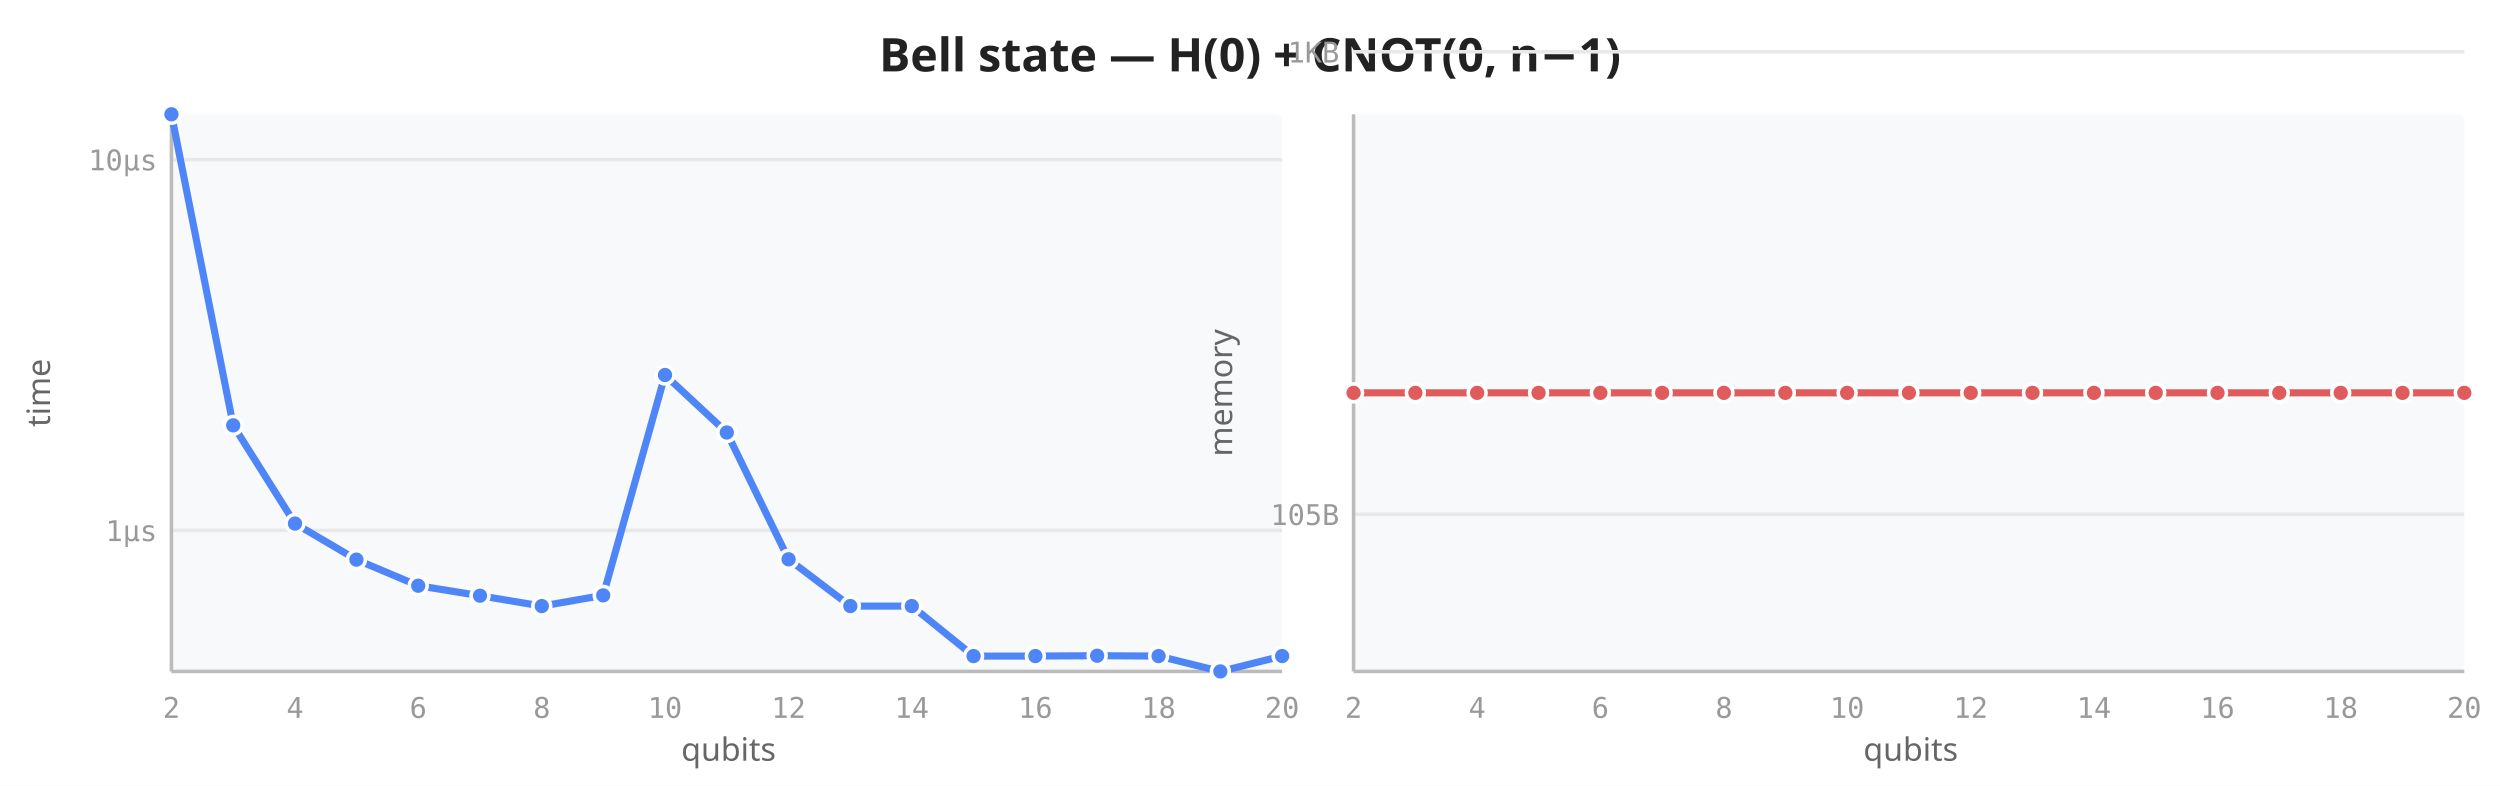
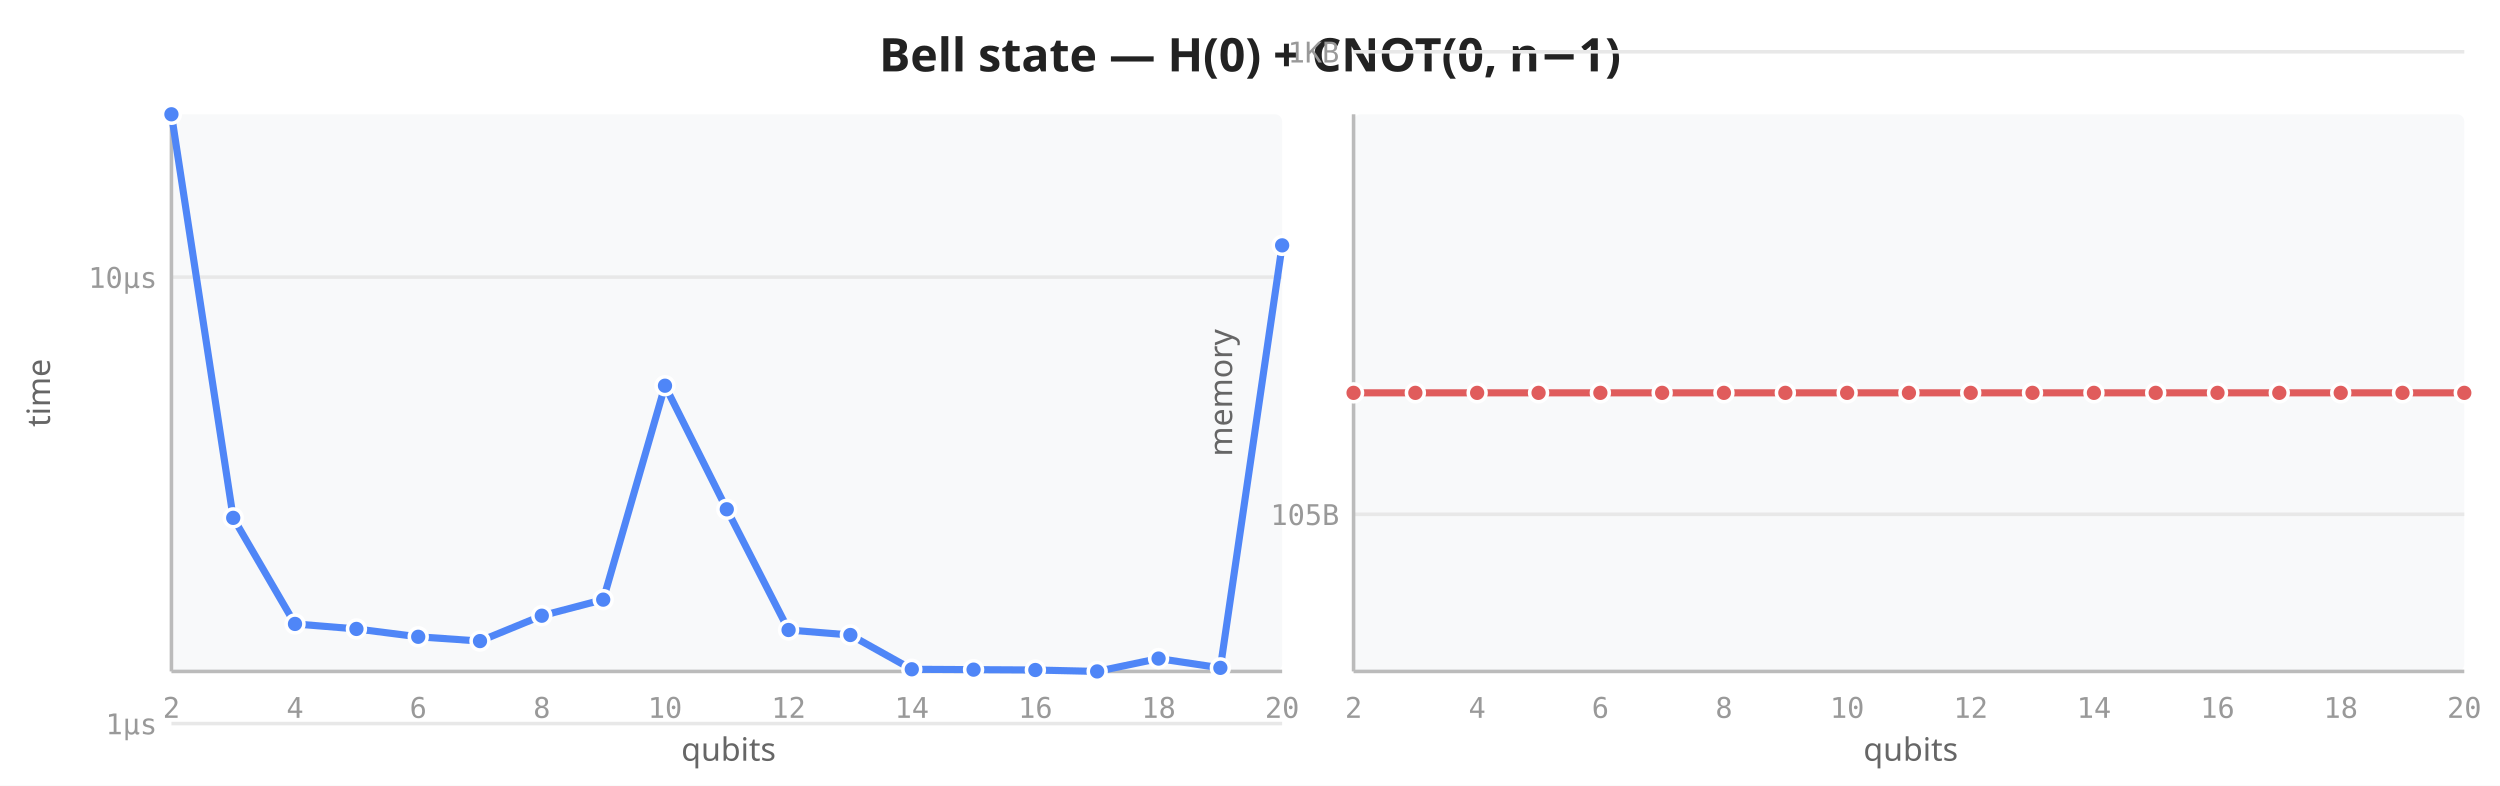
<svg xmlns="http://www.w3.org/2000/svg" viewBox="0 0 700 220" width="700" height="220">
  <rect width="700" height="220" fill="white" />
  <text x="350" y="20" text-anchor="middle" font-size="13" font-weight="600" fill="#222" font-family="sans-serif">Bell state — H(0) + CNOT(0, n−1)</text>
  <rect x="48" y="32" width="311" height="156" fill="#f8f9fa" rx="2" />
-   <line x1="48" y1="148.5" x2="359" y2="148.5" stroke="#e8e8e8" stroke-width="1" />
-   <line x1="48" y1="44.7" x2="359" y2="44.7" stroke="#e8e8e8" stroke-width="1" />
+   <line x1="48" y1="202.6" x2="359" y2="202.6" stroke="#e8e8e8" stroke-width="1" />
+   <line x1="48" y1="77.6" x2="359" y2="77.6" stroke="#e8e8e8" stroke-width="1" />
  <line x1="48" y1="32" x2="48" y2="188" stroke="#bbb" stroke-width="1" />
  <line x1="48" y1="188" x2="359" y2="188" stroke="#bbb" stroke-width="1" />
  <text x="48.0" y="201" text-anchor="middle" font-size="8" fill="#999" font-family="monospace">2</text>
  <text x="82.6" y="201" text-anchor="middle" font-size="8" fill="#999" font-family="monospace">4</text>
  <text x="117.1" y="201" text-anchor="middle" font-size="8" fill="#999" font-family="monospace">6</text>
  <text x="151.7" y="201" text-anchor="middle" font-size="8" fill="#999" font-family="monospace">8</text>
  <text x="186.2" y="201" text-anchor="middle" font-size="8" fill="#999" font-family="monospace">10</text>
  <text x="220.8" y="201" text-anchor="middle" font-size="8" fill="#999" font-family="monospace">12</text>
  <text x="255.3" y="201" text-anchor="middle" font-size="8" fill="#999" font-family="monospace">14</text>
  <text x="289.9" y="201" text-anchor="middle" font-size="8" fill="#999" font-family="monospace">16</text>
  <text x="324.4" y="201" text-anchor="middle" font-size="8" fill="#999" font-family="monospace">18</text>
  <text x="359.0" y="201" text-anchor="middle" font-size="8" fill="#999" font-family="monospace">20</text>
-   <text x="44" y="151.5" text-anchor="end" font-size="8" fill="#999" font-family="monospace">1µs</text>
-   <text x="44" y="47.7" text-anchor="end" font-size="8" fill="#999" font-family="monospace">10µs</text>
+   <text x="44" y="205.6" text-anchor="end" font-size="8" fill="#999" font-family="monospace">1µs</text>
+   <text x="44" y="80.6" text-anchor="end" font-size="8" fill="#999" font-family="monospace">10µs</text>
  <text transform="translate(14,110) rotate(-90)" text-anchor="middle" font-size="9" fill="#666" font-family="sans-serif">time</text>
  <text x="204" y="213" text-anchor="middle" font-size="9" fill="#666" font-family="sans-serif">qubits</text>
-   <path d="M48.0,32.0 L65.3,119.1 L82.6,146.6 L99.8,156.7 L117.1,164.0 L134.4,166.8 L151.7,169.7 L168.9,166.7 L186.2,105.0 L203.5,121.1 L220.8,156.6 L238.1,169.7 L255.3,169.7 L272.6,183.7 L289.9,183.7 L307.2,183.6 L324.4,183.7 L341.7,188.0 L359.0,183.7" fill="none" stroke="#4f86f7" stroke-width="2" stroke-linejoin="round" stroke-linecap="round" />
+   <path d="M48.0,32.0 L65.3,145.0 L82.6,174.7 L99.8,176.1 L117.1,178.3 L134.4,179.5 L151.7,172.4 L168.9,167.9 L186.2,108.0 L203.5,142.6 L220.8,176.4 L238.1,177.8 L255.3,187.4 L272.6,187.5 L289.9,187.6 L307.2,188.0 L324.4,184.4 L341.7,187.0 L359.0,68.7" fill="none" stroke="#4f86f7" stroke-width="2" stroke-linejoin="round" stroke-linecap="round" />
  <circle cx="48.0" cy="32.0" r="2.5" fill="#4f86f7" stroke="white" stroke-width="1" />
-   <circle cx="65.3" cy="119.1" r="2.5" fill="#4f86f7" stroke="white" stroke-width="1" />
-   <circle cx="82.6" cy="146.6" r="2.5" fill="#4f86f7" stroke="white" stroke-width="1" />
-   <circle cx="99.8" cy="156.7" r="2.5" fill="#4f86f7" stroke="white" stroke-width="1" />
-   <circle cx="117.1" cy="164.0" r="2.5" fill="#4f86f7" stroke="white" stroke-width="1" />
-   <circle cx="134.4" cy="166.8" r="2.5" fill="#4f86f7" stroke="white" stroke-width="1" />
-   <circle cx="151.7" cy="169.7" r="2.5" fill="#4f86f7" stroke="white" stroke-width="1" />
-   <circle cx="168.9" cy="166.7" r="2.5" fill="#4f86f7" stroke="white" stroke-width="1" />
-   <circle cx="186.2" cy="105.0" r="2.5" fill="#4f86f7" stroke="white" stroke-width="1" />
-   <circle cx="203.5" cy="121.1" r="2.5" fill="#4f86f7" stroke="white" stroke-width="1" />
-   <circle cx="220.8" cy="156.6" r="2.5" fill="#4f86f7" stroke="white" stroke-width="1" />
-   <circle cx="238.1" cy="169.7" r="2.5" fill="#4f86f7" stroke="white" stroke-width="1" />
-   <circle cx="255.3" cy="169.7" r="2.5" fill="#4f86f7" stroke="white" stroke-width="1" />
-   <circle cx="272.6" cy="183.7" r="2.5" fill="#4f86f7" stroke="white" stroke-width="1" />
-   <circle cx="289.9" cy="183.7" r="2.5" fill="#4f86f7" stroke="white" stroke-width="1" />
-   <circle cx="307.2" cy="183.6" r="2.5" fill="#4f86f7" stroke="white" stroke-width="1" />
-   <circle cx="324.4" cy="183.7" r="2.5" fill="#4f86f7" stroke="white" stroke-width="1" />
-   <circle cx="341.7" cy="188.0" r="2.5" fill="#4f86f7" stroke="white" stroke-width="1" />
-   <circle cx="359.0" cy="183.7" r="2.5" fill="#4f86f7" stroke="white" stroke-width="1" />
+   <circle cx="65.3" cy="145.0" r="2.5" fill="#4f86f7" stroke="white" stroke-width="1" />
+   <circle cx="82.6" cy="174.7" r="2.5" fill="#4f86f7" stroke="white" stroke-width="1" />
+   <circle cx="99.8" cy="176.1" r="2.5" fill="#4f86f7" stroke="white" stroke-width="1" />
+   <circle cx="117.1" cy="178.3" r="2.5" fill="#4f86f7" stroke="white" stroke-width="1" />
+   <circle cx="134.4" cy="179.5" r="2.5" fill="#4f86f7" stroke="white" stroke-width="1" />
+   <circle cx="151.7" cy="172.4" r="2.5" fill="#4f86f7" stroke="white" stroke-width="1" />
+   <circle cx="168.9" cy="167.9" r="2.5" fill="#4f86f7" stroke="white" stroke-width="1" />
+   <circle cx="186.2" cy="108.0" r="2.5" fill="#4f86f7" stroke="white" stroke-width="1" />
+   <circle cx="203.5" cy="142.6" r="2.5" fill="#4f86f7" stroke="white" stroke-width="1" />
+   <circle cx="220.8" cy="176.4" r="2.5" fill="#4f86f7" stroke="white" stroke-width="1" />
+   <circle cx="238.1" cy="177.8" r="2.5" fill="#4f86f7" stroke="white" stroke-width="1" />
+   <circle cx="255.3" cy="187.4" r="2.5" fill="#4f86f7" stroke="white" stroke-width="1" />
+   <circle cx="272.6" cy="187.5" r="2.5" fill="#4f86f7" stroke="white" stroke-width="1" />
+   <circle cx="289.9" cy="187.6" r="2.5" fill="#4f86f7" stroke="white" stroke-width="1" />
+   <circle cx="307.2" cy="188.0" r="2.5" fill="#4f86f7" stroke="white" stroke-width="1" />
+   <circle cx="324.4" cy="184.4" r="2.5" fill="#4f86f7" stroke="white" stroke-width="1" />
+   <circle cx="341.7" cy="187.0" r="2.5" fill="#4f86f7" stroke="white" stroke-width="1" />
+   <circle cx="359.0" cy="68.7" r="2.5" fill="#4f86f7" stroke="white" stroke-width="1" />
  <rect x="379" y="32" width="311" height="156" fill="#f8f9fa" rx="2" />
  <line x1="379" y1="144.0" x2="690" y2="144.0" stroke="#e8e8e8" stroke-width="1" />
  <line x1="379" y1="14.5" x2="690" y2="14.5" stroke="#e8e8e8" stroke-width="1" />
  <line x1="379" y1="32" x2="379" y2="188" stroke="#bbb" stroke-width="1" />
  <line x1="379" y1="188" x2="690" y2="188" stroke="#bbb" stroke-width="1" />
  <text x="379.0" y="201" text-anchor="middle" font-size="8" fill="#999" font-family="monospace">2</text>
  <text x="413.6" y="201" text-anchor="middle" font-size="8" fill="#999" font-family="monospace">4</text>
  <text x="448.1" y="201" text-anchor="middle" font-size="8" fill="#999" font-family="monospace">6</text>
  <text x="482.7" y="201" text-anchor="middle" font-size="8" fill="#999" font-family="monospace">8</text>
  <text x="517.2" y="201" text-anchor="middle" font-size="8" fill="#999" font-family="monospace">10</text>
  <text x="551.8" y="201" text-anchor="middle" font-size="8" fill="#999" font-family="monospace">12</text>
  <text x="586.3" y="201" text-anchor="middle" font-size="8" fill="#999" font-family="monospace">14</text>
  <text x="620.9" y="201" text-anchor="middle" font-size="8" fill="#999" font-family="monospace">16</text>
  <text x="655.4" y="201" text-anchor="middle" font-size="8" fill="#999" font-family="monospace">18</text>
  <text x="690.0" y="201" text-anchor="middle" font-size="8" fill="#999" font-family="monospace">20</text>
  <text x="375" y="147.0" text-anchor="end" font-size="8" fill="#999" font-family="monospace">105B</text>
  <text x="375" y="17.5" text-anchor="end" font-size="8" fill="#999" font-family="monospace">1KB</text>
  <text transform="translate(345,110) rotate(-90)" text-anchor="middle" font-size="9" fill="#666" font-family="sans-serif">memory</text>
  <text x="535" y="213" text-anchor="middle" font-size="9" fill="#666" font-family="sans-serif">qubits</text>
  <path d="M379.0,110.0 L396.3,110.0 L413.6,110.0 L430.8,110.0 L448.1,110.0 L465.4,110.0 L482.7,110.0 L499.9,110.0 L517.2,110.0 L534.5,110.0 L551.8,110.0 L569.1,110.0 L586.3,110.0 L603.6,110.0 L620.9,110.0 L638.2,110.0 L655.4,110.0 L672.7,110.0 L690.0,110.0" fill="none" stroke="#e05c5c" stroke-width="2" stroke-linejoin="round" stroke-linecap="round" />
  <circle cx="379.0" cy="110.0" r="2.5" fill="#e05c5c" stroke="white" stroke-width="1" />
  <circle cx="396.3" cy="110.0" r="2.5" fill="#e05c5c" stroke="white" stroke-width="1" />
  <circle cx="413.6" cy="110.0" r="2.5" fill="#e05c5c" stroke="white" stroke-width="1" />
  <circle cx="430.8" cy="110.0" r="2.5" fill="#e05c5c" stroke="white" stroke-width="1" />
  <circle cx="448.1" cy="110.0" r="2.5" fill="#e05c5c" stroke="white" stroke-width="1" />
  <circle cx="465.4" cy="110.0" r="2.5" fill="#e05c5c" stroke="white" stroke-width="1" />
  <circle cx="482.7" cy="110.0" r="2.5" fill="#e05c5c" stroke="white" stroke-width="1" />
  <circle cx="499.9" cy="110.0" r="2.5" fill="#e05c5c" stroke="white" stroke-width="1" />
  <circle cx="517.2" cy="110.0" r="2.5" fill="#e05c5c" stroke="white" stroke-width="1" />
  <circle cx="534.5" cy="110.0" r="2.5" fill="#e05c5c" stroke="white" stroke-width="1" />
  <circle cx="551.8" cy="110.0" r="2.5" fill="#e05c5c" stroke="white" stroke-width="1" />
  <circle cx="569.1" cy="110.0" r="2.5" fill="#e05c5c" stroke="white" stroke-width="1" />
  <circle cx="586.3" cy="110.0" r="2.5" fill="#e05c5c" stroke="white" stroke-width="1" />
  <circle cx="603.6" cy="110.0" r="2.5" fill="#e05c5c" stroke="white" stroke-width="1" />
  <circle cx="620.9" cy="110.0" r="2.5" fill="#e05c5c" stroke="white" stroke-width="1" />
  <circle cx="638.2" cy="110.0" r="2.5" fill="#e05c5c" stroke="white" stroke-width="1" />
  <circle cx="655.4" cy="110.0" r="2.5" fill="#e05c5c" stroke="white" stroke-width="1" />
  <circle cx="672.7" cy="110.0" r="2.5" fill="#e05c5c" stroke="white" stroke-width="1" />
  <circle cx="690.0" cy="110.0" r="2.5" fill="#e05c5c" stroke="white" stroke-width="1" />
</svg>
